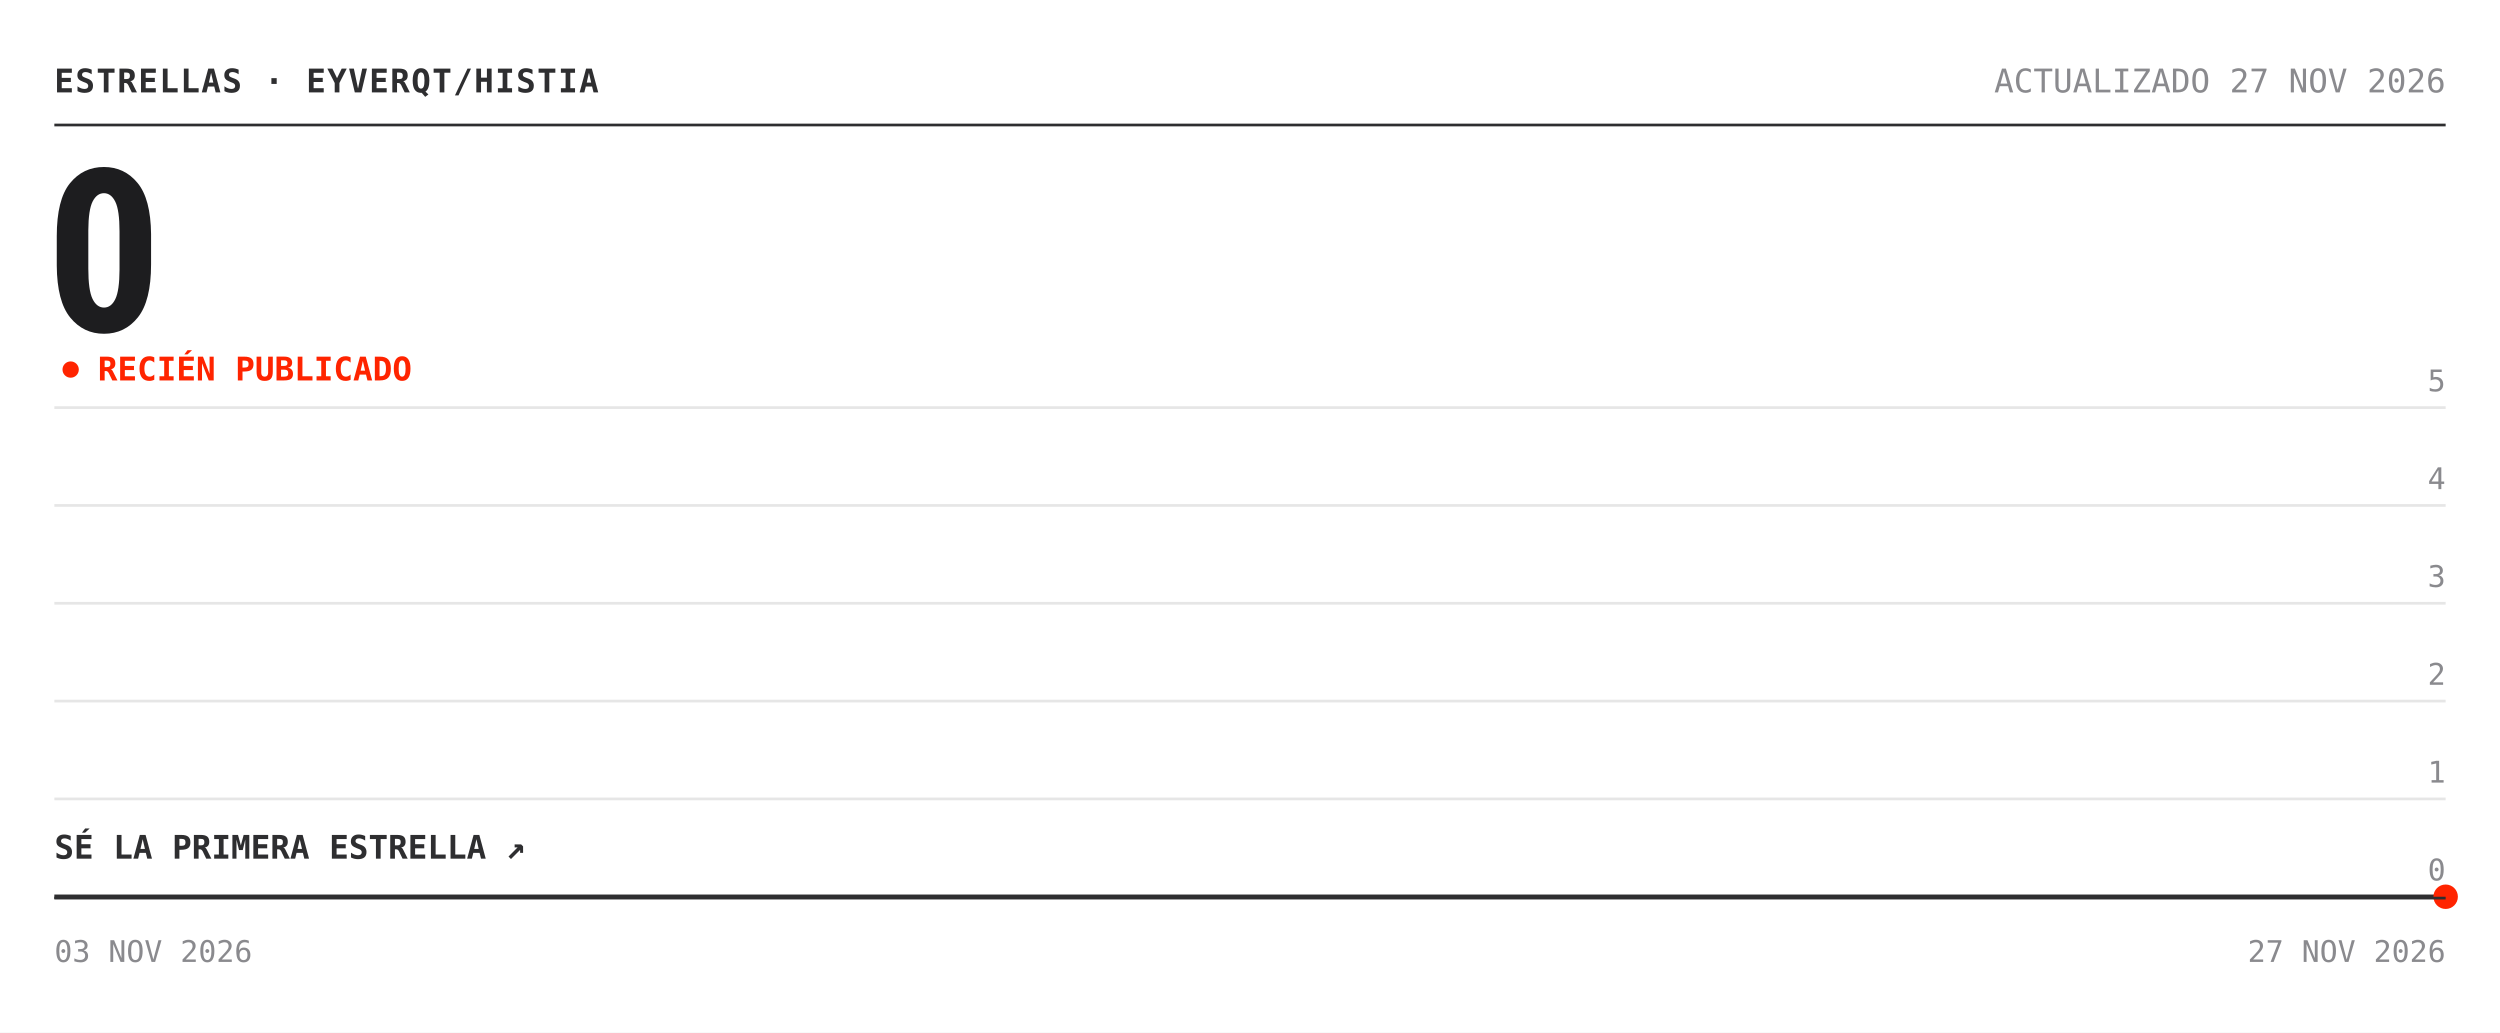
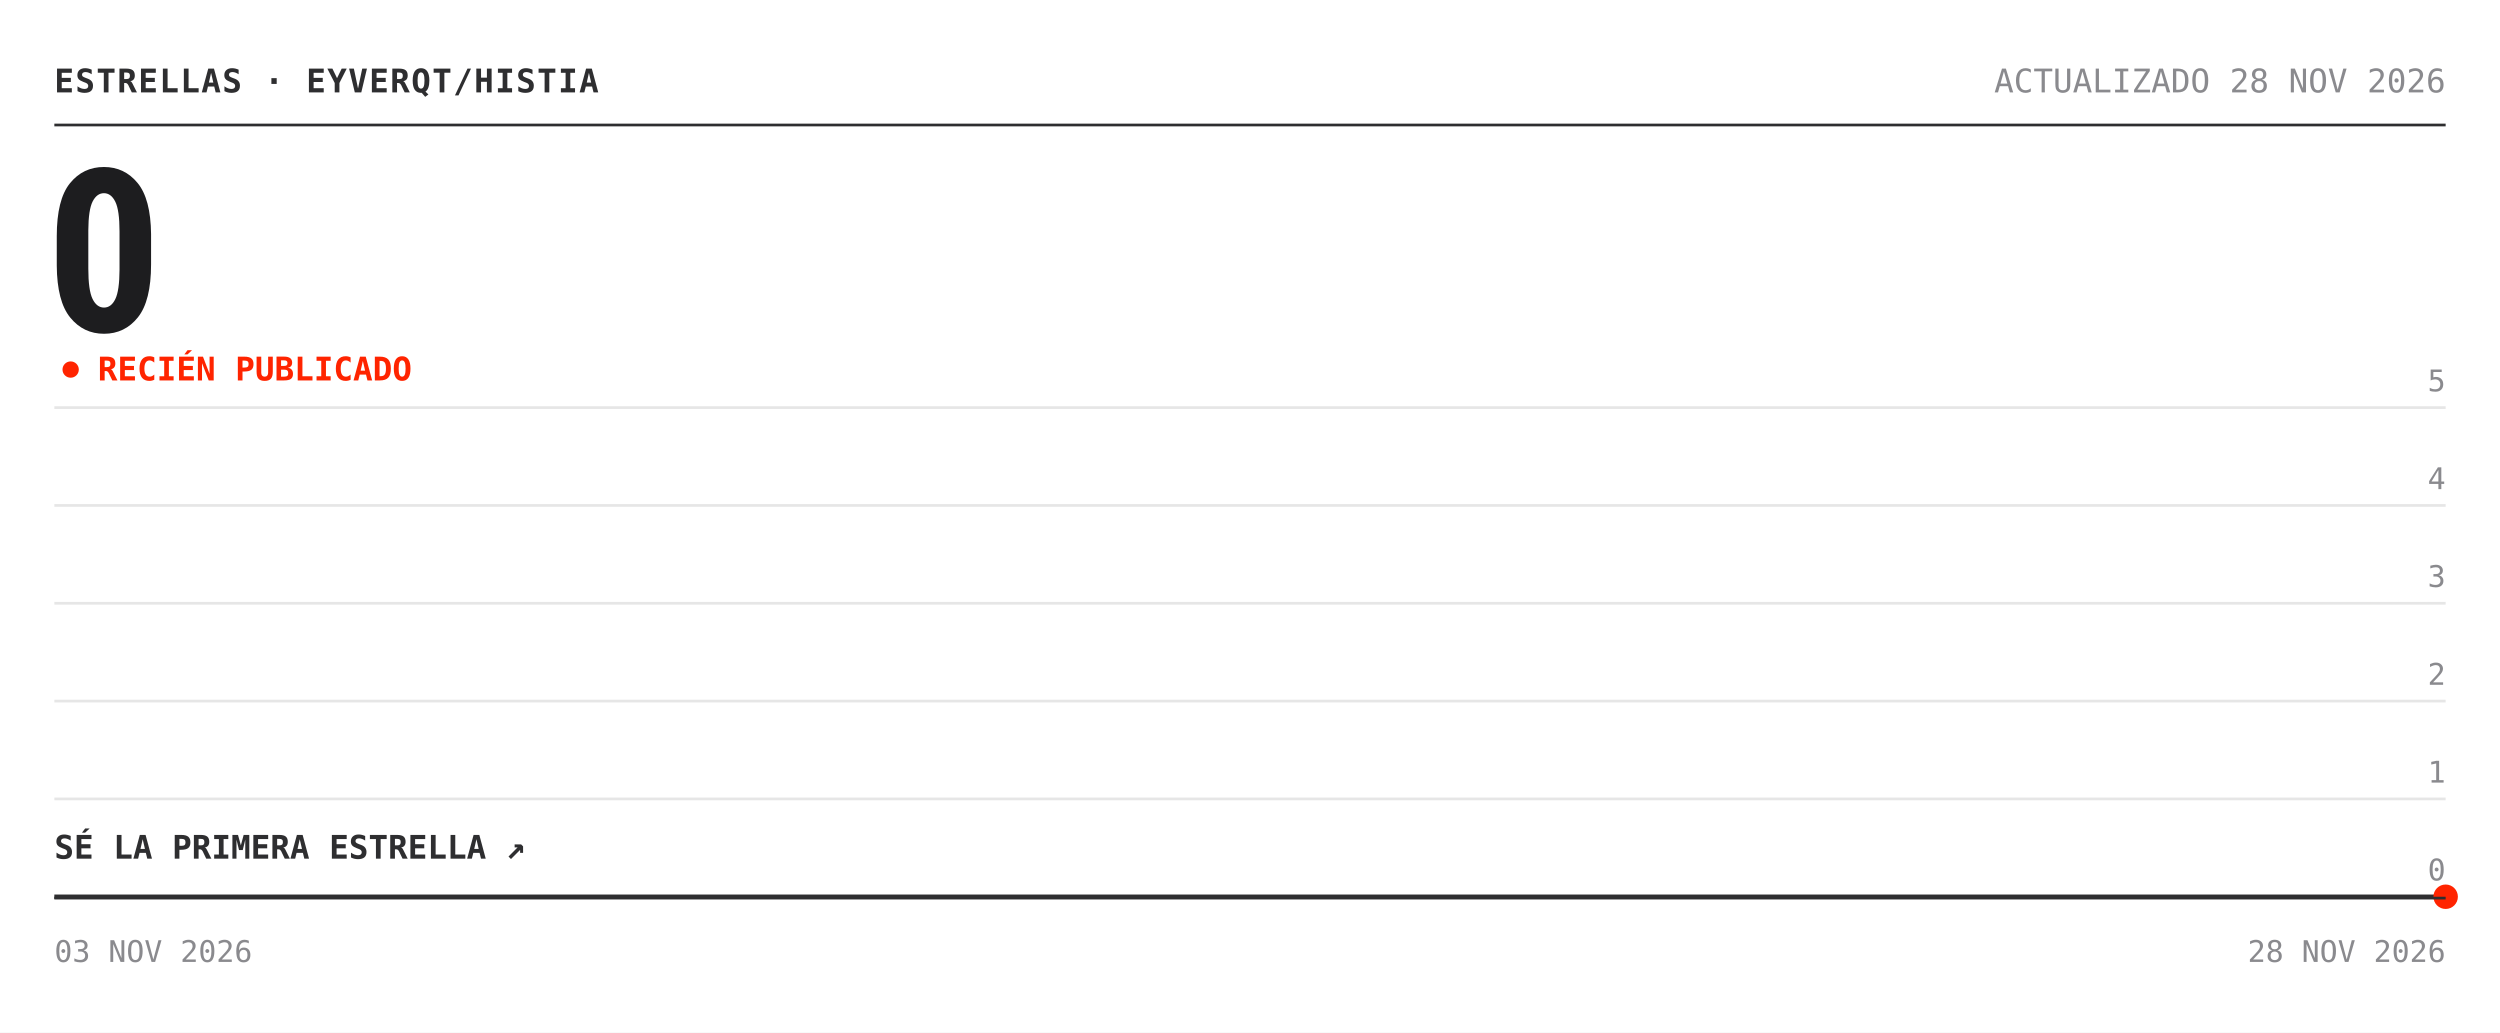
<svg xmlns="http://www.w3.org/2000/svg" width="920" height="380" viewBox="0 0 920 380" role="img" aria-label="Estrellas de eyverqt/histia: 0">
  <rect width="920" height="380" fill="#ffffff" />
  <text x="20" y="34" font-family="'Chivo Mono', ui-monospace, 'SFMono-Regular', Menlo, Consolas, monospace" font-size="12" font-weight="700" fill="#2e2e30" letter-spacing=".5">ESTRELLAS · EYVERQT/HISTIA</text>
-   <text x="900" y="34" font-family="'Chivo Mono', ui-monospace, 'SFMono-Regular', Menlo, Consolas, monospace" font-size="12" fill="#8a8a8e" text-anchor="end">ACTUALIZADO 27 NOV 2026</text>
+   <text x="900" y="34" font-family="'Chivo Mono', ui-monospace, 'SFMono-Regular', Menlo, Consolas, monospace" font-size="12" fill="#8a8a8e" text-anchor="end">ACTUALIZADO 28 NOV 2026</text>
  <line x1="20" y1="46" x2="900" y2="46" stroke="#2e2e30" />
  <text x="17" y="122" font-family="'Archivo', 'Arial Narrow', 'Roboto Condensed', 'Helvetica Neue', Arial, sans-serif" font-size="84" font-weight="800" font-stretch="condensed" fill="#1d1d1f" letter-spacing="-3">0</text>
  <circle cx="26" cy="136" r="3" fill="#ff2400">
    <animate attributeName="opacity" values="1;.25;1" dur="2s" repeatCount="indefinite" />
  </circle>
  <text x="36" y="140" font-family="'Chivo Mono', ui-monospace, 'SFMono-Regular', Menlo, Consolas, monospace" font-size="12" font-weight="700" fill="#ff2400">RECIÉN PUBLICADO</text>
  <line x1="20" y1="330.0" x2="900" y2="330.0" stroke="#e6e6e6" />
  <text x="900" y="324.0" font-family="'Chivo Mono', ui-monospace, 'SFMono-Regular', Menlo, Consolas, monospace" font-size="11" fill="#8a8a8e" text-anchor="end">0</text>
  <line x1="20" y1="294.0" x2="900" y2="294.0" stroke="#e6e6e6" />
  <text x="900" y="288.0" font-family="'Chivo Mono', ui-monospace, 'SFMono-Regular', Menlo, Consolas, monospace" font-size="11" fill="#8a8a8e" text-anchor="end">1</text>
  <line x1="20" y1="258.0" x2="900" y2="258.0" stroke="#e6e6e6" />
  <text x="900" y="252.0" font-family="'Chivo Mono', ui-monospace, 'SFMono-Regular', Menlo, Consolas, monospace" font-size="11" fill="#8a8a8e" text-anchor="end">2</text>
  <line x1="20" y1="222.0" x2="900" y2="222.0" stroke="#e6e6e6" />
  <text x="900" y="216.0" font-family="'Chivo Mono', ui-monospace, 'SFMono-Regular', Menlo, Consolas, monospace" font-size="11" fill="#8a8a8e" text-anchor="end">3</text>
  <line x1="20" y1="186.0" x2="900" y2="186.0" stroke="#e6e6e6" />
  <text x="900" y="180.0" font-family="'Chivo Mono', ui-monospace, 'SFMono-Regular', Menlo, Consolas, monospace" font-size="11" fill="#8a8a8e" text-anchor="end">4</text>
  <line x1="20" y1="150.0" x2="900" y2="150.0" stroke="#e6e6e6" />
  <text x="900" y="144.0" font-family="'Chivo Mono', ui-monospace, 'SFMono-Regular', Menlo, Consolas, monospace" font-size="11" fill="#8a8a8e" text-anchor="end">5</text>
  <polygon points="20.0,330.0 900.0,330.0 900.0,330.0 20.0,330.0" fill="#ff2400" fill-opacity=".05" />
  <polyline points="20.0,330.0 900.0,330.0" fill="none" stroke="#2e2e30" stroke-width="1.6" stroke-linejoin="round" />
  <circle cx="900.0" cy="330.0" r="4.5" fill="#ff2400" />
  <text x="20" y="316.0" font-family="'Chivo Mono', ui-monospace, 'SFMono-Regular', Menlo, Consolas, monospace" font-size="12" font-weight="700" fill="#2e2e30">SÉ LA PRIMERA ESTRELLA ↗</text>
  <line x1="20" y1="330.5" x2="900" y2="330.5" stroke="#2e2e30" />
  <text x="20" y="354" font-family="'Chivo Mono', ui-monospace, 'SFMono-Regular', Menlo, Consolas, monospace" font-size="11" fill="#8a8a8e">03 NOV 2026</text>
-   <text x="900" y="354" font-family="'Chivo Mono', ui-monospace, 'SFMono-Regular', Menlo, Consolas, monospace" font-size="11" fill="#8a8a8e" text-anchor="end">27 NOV 2026</text>
+   <text x="900" y="354" font-family="'Chivo Mono', ui-monospace, 'SFMono-Regular', Menlo, Consolas, monospace" font-size="11" fill="#8a8a8e" text-anchor="end">28 NOV 2026</text>
</svg>
